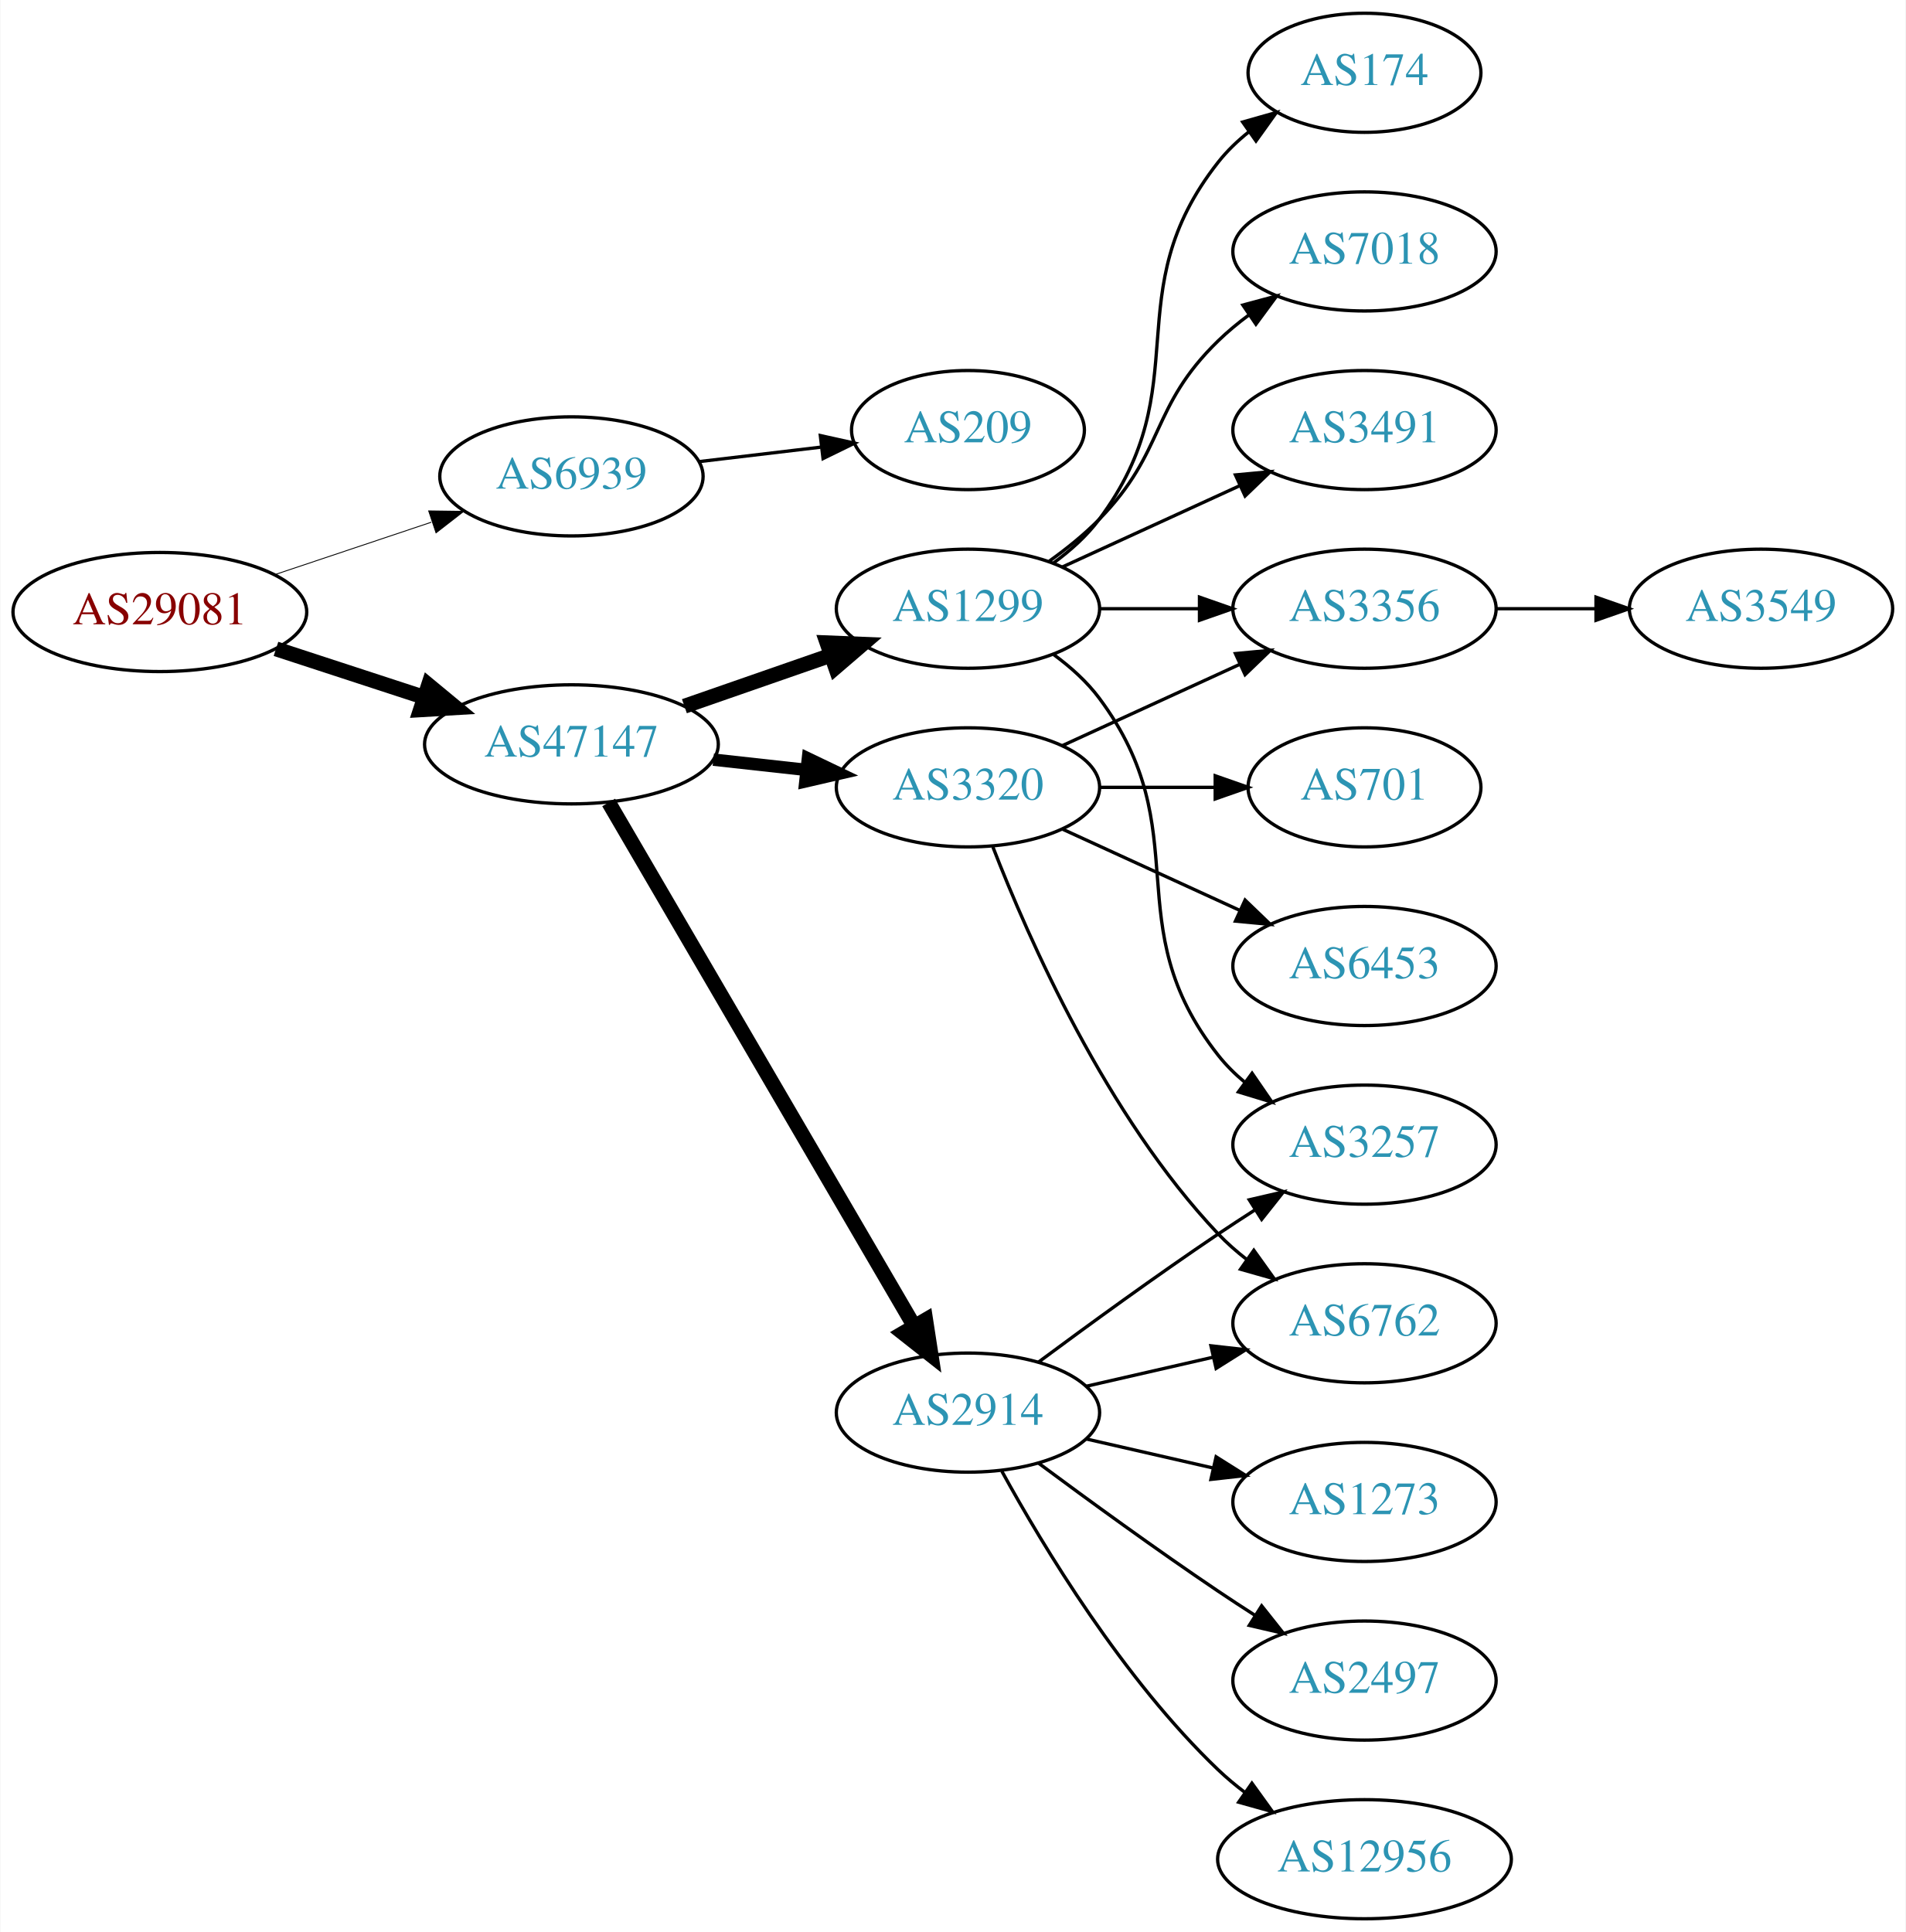
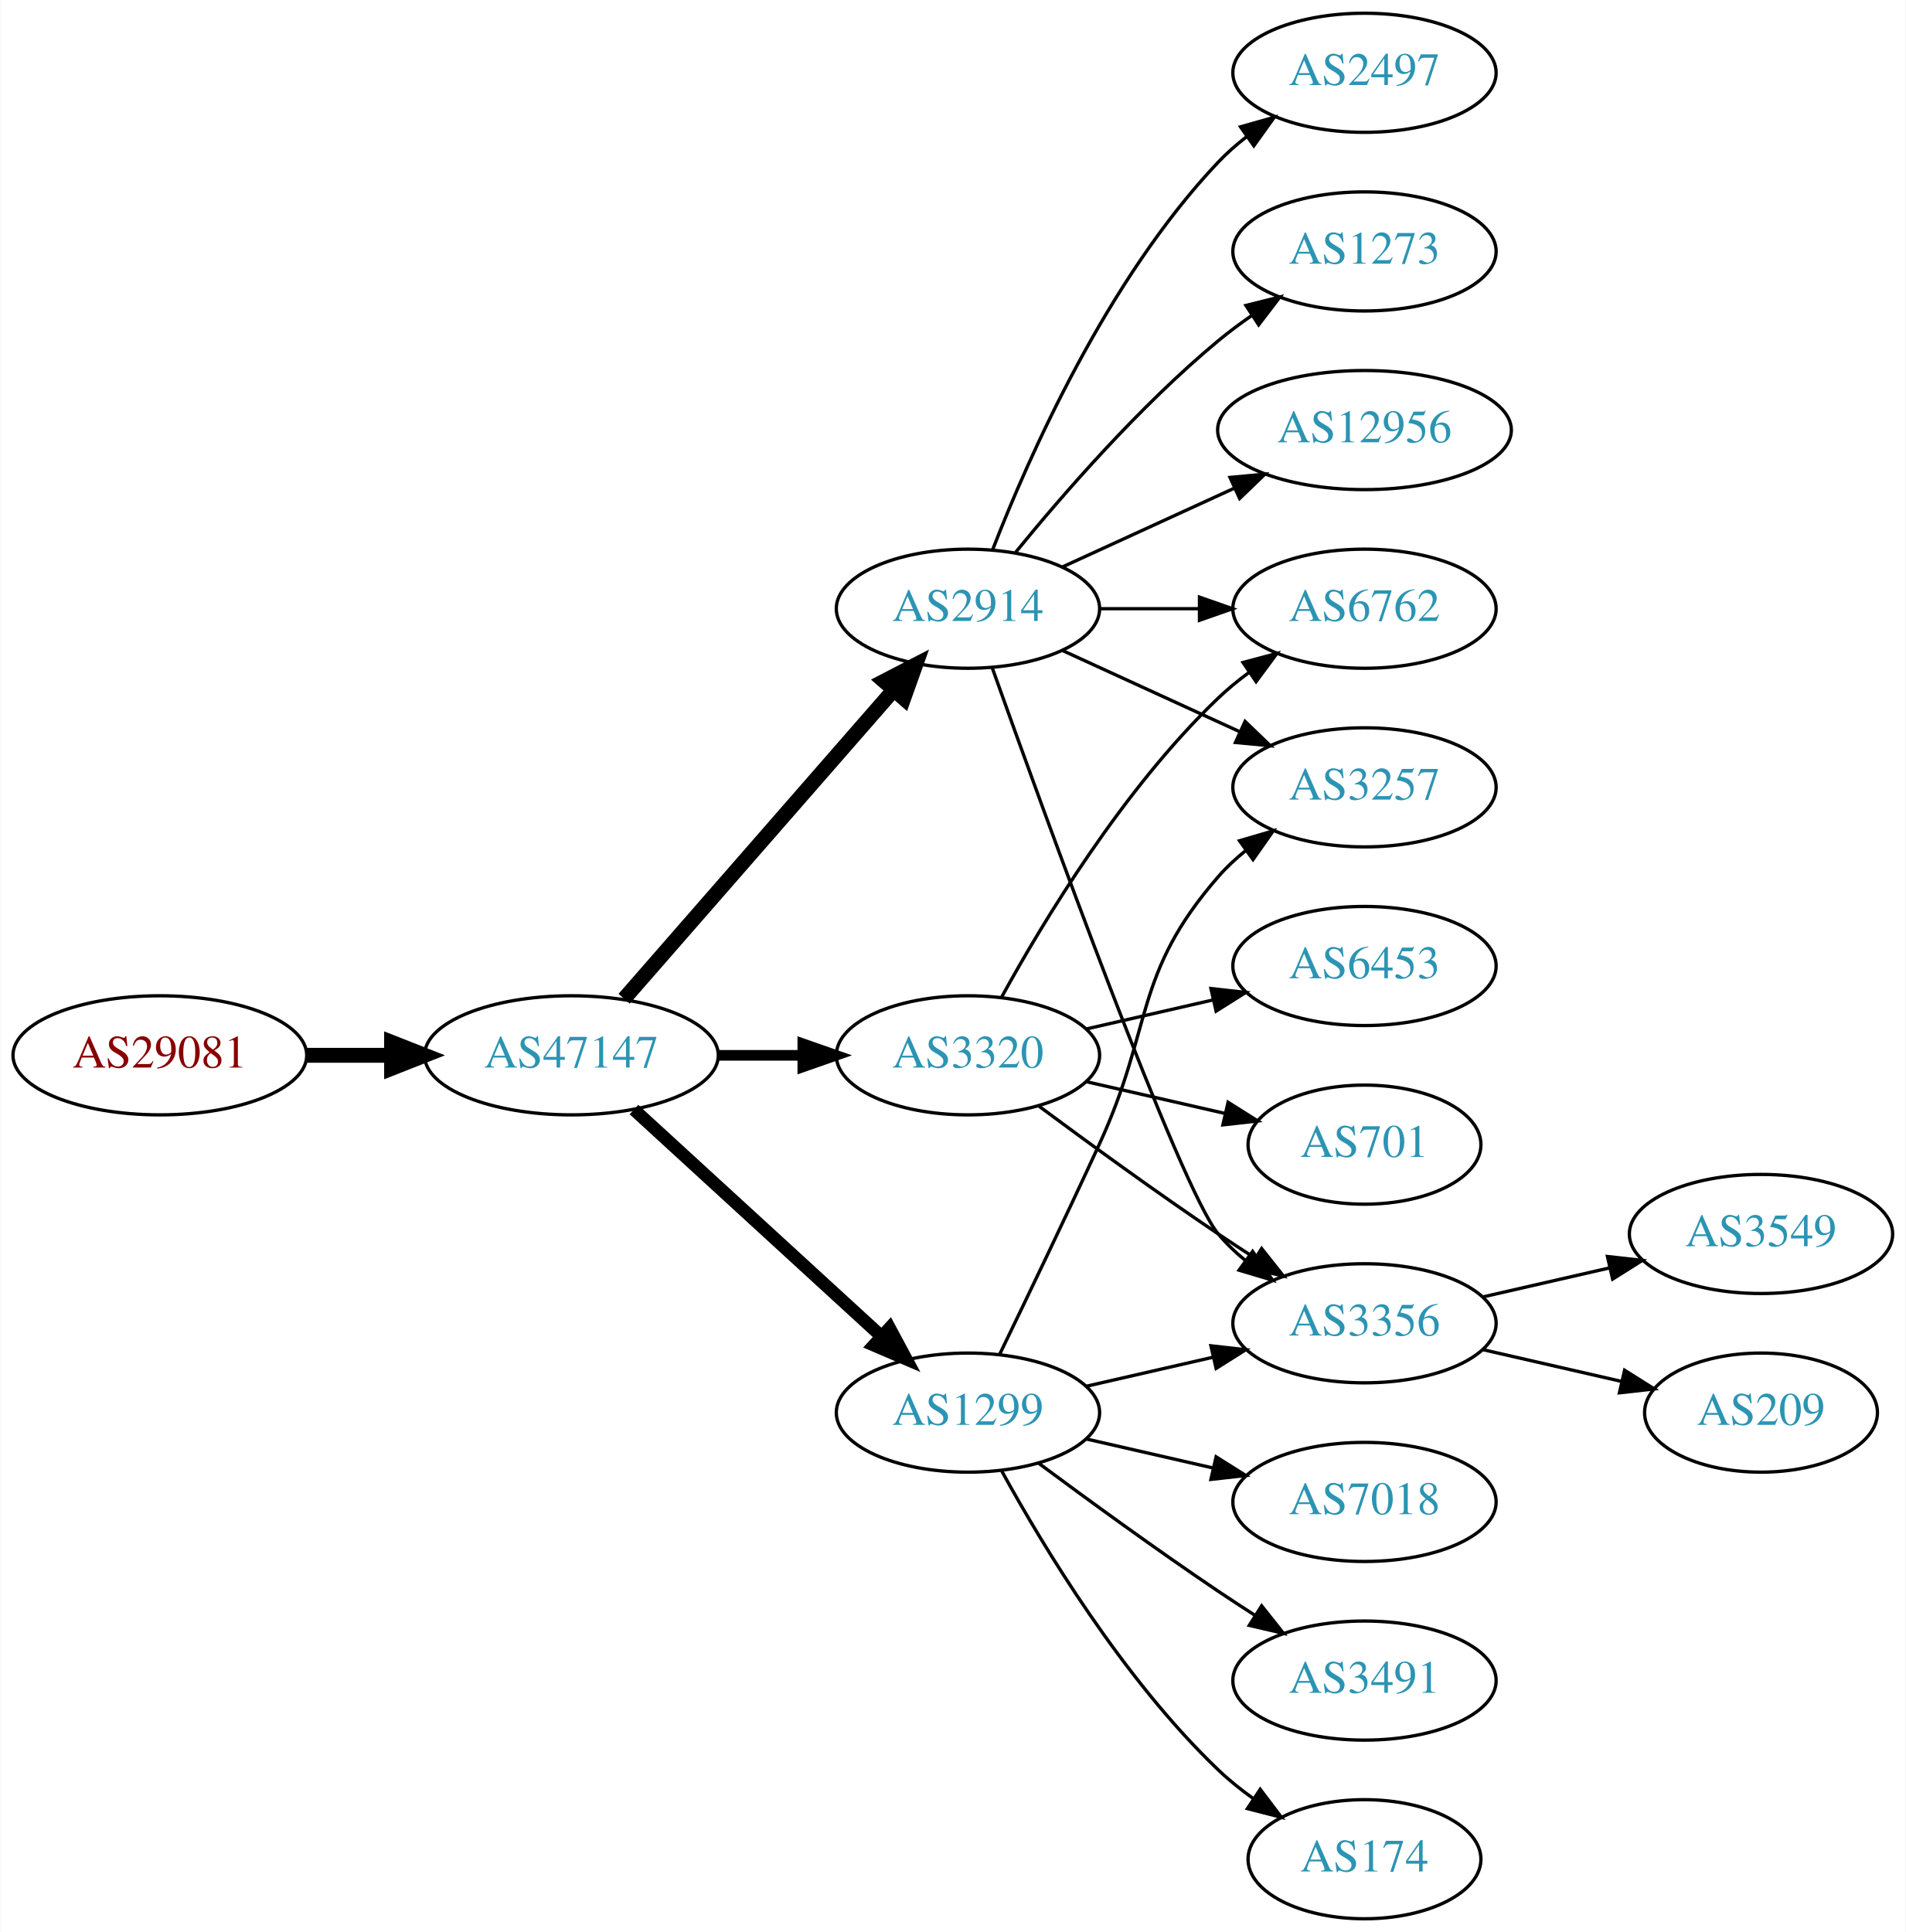
<svg xmlns="http://www.w3.org/2000/svg" xmlns:xlink="http://www.w3.org/1999/xlink" width="576pt" height="584pt" viewBox="0.00 0.00 575.76 584.00">
  <g id="graph0" class="graph" transform="scale(1 1) rotate(0) translate(4 580)">
    <polygon fill="white" stroke="none" points="-4,4 -4,-580 571.762,-580 571.762,4 -4,4" />
    <g id="node1" class="node">
      <g id="a_node1">
        <a xlink:href="/asn/29081" xlink:title="AS29081 ~ WVNET-AT-AS [AT]">
-           <ellipse fill="#ffffff" stroke="black" cx="44.196" cy="-395" rx="44.393" ry="18" />
-           <text text-anchor="middle" x="44.196" y="-391.3" font-family="Times,serif" font-size="14.00" fill="#880000">AS29081</text>
+           <ellipse fill="#ffffff" stroke="black" cx="44.196" cy="-261" rx="44.393" ry="18" />
+           <text text-anchor="middle" x="44.196" y="-257.3" font-family="Times,serif" font-size="14.00" fill="#880000">AS29081</text>
        </a>
      </g>
    </g>
    <g id="node2" class="node">
      <g id="a_node2">
-         <a xlink:href="/asn/6939" xlink:title="AS6939 ~ Hurricane Electric LLC [US]">
-           <ellipse fill="#ffffff" stroke="black" cx="168.588" cy="-436" rx="39.794" ry="18" />
-           <text text-anchor="middle" x="168.588" y="-432.3" font-family="Times,serif" font-size="14.00" fill="#2c94b3">AS6939</text>
+         <a xlink:href="/asn/47147" xlink:title="AS47147 ~ ANEXIA Internetdienstleistungs GmbH [AT]">
+           <ellipse fill="#ffffff" stroke="black" cx="168.588" cy="-261" rx="44.393" ry="18" />
+           <text text-anchor="middle" x="168.588" y="-257.3" font-family="Times,serif" font-size="14.00" fill="#2c94b3">AS47147</text>
        </a>
      </g>
    </g>
    <g id="edge1" class="edge">
-       <path fill="none" stroke="black" stroke-width="0.265" d="M78.964,-406.312C93.591,-411.212 110.853,-416.994 126.239,-422.148" />
-       <polygon fill="black" stroke="black" stroke-width="0.265" points="125.438,-425.571 136.032,-425.429 127.662,-418.934 125.438,-425.571" />
+       <path fill="none" stroke="black" stroke-width="4.5" d="M88.692,-261C96.898,-261 105.569,-261 114.041,-261" />
+       <polygon fill="black" stroke="black" stroke-width="4.5" points="114.233,-264.938 124.233,-261 114.233,-257.063 114.233,-264.938" />
    </g>
    <g id="node3" class="node">
      <g id="a_node3">
-         <a xlink:href="/asn/47147" xlink:title="AS47147 ~ ANEXIA Internetdienstleistungs GmbH [AT]">
-           <ellipse fill="#ffffff" stroke="black" cx="168.588" cy="-355" rx="44.393" ry="18" />
-           <text text-anchor="middle" x="168.588" y="-351.3" font-family="Times,serif" font-size="14.00" fill="#2c94b3">AS47147</text>
+         <a xlink:href="/asn/3320" xlink:title="AS3320 ~ DTAG [DE]">
+           <ellipse fill="#ffffff" stroke="black" cx="288.431" cy="-261" rx="39.794" ry="18" />
+           <text text-anchor="middle" x="288.431" y="-257.3" font-family="Times,serif" font-size="14.00" fill="#2c94b3">AS3320</text>
        </a>
      </g>
    </g>
    <g id="edge2" class="edge">
-       <path fill="none" stroke="black" stroke-width="4.5" d="M79.289,-383.858C93.082,-379.35 109.177,-374.09 123.819,-369.305" />
-       <polygon fill="black" stroke="black" stroke-width="4.5" points="125.396,-372.932 133.678,-366.082 122.95,-365.446 125.396,-372.932" />
+       <path fill="none" stroke="black" stroke-width="3.214" d="M212.799,-261C221.112,-261 229.875,-261 238.357,-261" />
+       <polygon fill="black" stroke="black" stroke-width="3.214" points="238.516,-264.5 248.516,-261 238.516,-257.5 238.516,-264.5" />
    </g>
    <g id="node4" class="node">
      <g id="a_node4">
-         <a xlink:href="/asn/209" xlink:title="AS209 ~ CenturyLink Communications, LLC [US]">
-           <ellipse fill="#ffffff" stroke="black" cx="288.431" cy="-450" rx="35.194" ry="18" />
-           <text text-anchor="middle" x="288.431" y="-446.3" font-family="Times,serif" font-size="14.00" fill="#2c94b3">AS209</text>
+         <a xlink:href="/asn/1299" xlink:title="AS1299 ~ Telia Carrier [EU]">
+           <ellipse fill="#ffffff" stroke="black" cx="288.431" cy="-153" rx="39.794" ry="18" />
+           <text text-anchor="middle" x="288.431" y="-149.3" font-family="Times,serif" font-size="14.00" fill="#2c94b3">AS1299</text>
        </a>
      </g>
    </g>
    <g id="edge3" class="edge">
-       <path fill="none" stroke="black" d="M207.198,-440.468C218.868,-441.855 231.827,-443.394 243.866,-444.824" />
-       <polygon fill="black" stroke="black" points="243.811,-448.342 254.154,-446.047 244.637,-441.391 243.811,-448.342" />
+       <path fill="none" stroke="black" stroke-width="3.857" d="M187.486,-244.597C207.414,-226.333 239.772,-196.678 262.249,-176.079" />
+       <polygon fill="black" stroke="black" stroke-width="3.857" points="264.743,-178.54 269.751,-169.203 260.014,-173.38 264.743,-178.54" />
    </g>
    <g id="node5" class="node">
      <g id="a_node5">
-         <a xlink:href="/asn/3320" xlink:title="AS3320 ~ DTAG [DE]">
-           <ellipse fill="#ffffff" stroke="black" cx="288.431" cy="-342" rx="39.794" ry="18" />
-           <text text-anchor="middle" x="288.431" y="-338.3" font-family="Times,serif" font-size="14.00" fill="#2c94b3">AS3320</text>
+         <a xlink:href="/asn/2914" xlink:title="AS2914 ~ NTT America, Inc. [US]">
+           <ellipse fill="#ffffff" stroke="black" cx="288.431" cy="-396" rx="39.794" ry="18" />
+           <text text-anchor="middle" x="288.431" y="-392.3" font-family="Times,serif" font-size="14.00" fill="#2c94b3">AS2914</text>
        </a>
      </g>
    </g>
    <g id="edge4" class="edge">
-       <path fill="none" stroke="black" stroke-width="3.75" d="M211.467,-350.38C220.503,-349.383 230.125,-348.322 239.376,-347.301" />
-       <polygon fill="black" stroke="black" stroke-width="3.75" points="240.057,-350.747 249.613,-346.172 239.289,-343.79 240.057,-350.747" />
-     </g>
-     <g id="node6" class="node">
-       <g id="a_node6">
-         <a xlink:href="/asn/2914" xlink:title="AS2914 ~ NTT America, Inc. [US]">
-           <ellipse fill="#ffffff" stroke="black" cx="288.431" cy="-153" rx="39.794" ry="18" />
-           <text text-anchor="middle" x="288.431" y="-149.3" font-family="Times,serif" font-size="14.00" fill="#2c94b3">AS2914</text>
-         </a>
-       </g>
-     </g>
-     <g id="edge5" class="edge">
-       <path fill="none" stroke="black" stroke-width="4.5" d="M179.84,-337.427C200.612,-301.821 247.76,-221.002 272.162,-179.173" />
-       <polygon fill="black" stroke="black" stroke-width="4.5" points="275.649,-181.01 277.287,-170.388 268.847,-177.042 275.649,-181.01" />
+       <path fill="none" stroke="black" stroke-width="4.5" d="M184.513,-278.098C205.056,-301.631 242.175,-344.155 265.771,-371.187" />
+       <polygon fill="black" stroke="black" stroke-width="4.5" points="263.085,-374.097 272.627,-379.041 269.017,-368.918 263.085,-374.097" />
    </g>
    <g id="node7" class="node">
      <g id="a_node7">
-         <a xlink:href="/asn/1299" xlink:title="AS1299 ~ Telia Carrier [EU]">
-           <ellipse fill="#ffffff" stroke="black" cx="288.431" cy="-396" rx="39.794" ry="18" />
-           <text text-anchor="middle" x="288.431" y="-392.3" font-family="Times,serif" font-size="14.00" fill="#2c94b3">AS1299</text>
-         </a>
-       </g>
-     </g>
-     <g id="edge6" class="edge">
-       <path fill="none" stroke="black" stroke-width="4.5" d="M202.728,-366.53C216.445,-371.302 232.484,-376.883 246.894,-381.896" />
-       <polygon fill="black" stroke="black" stroke-width="4.5" points="245.822,-385.692 256.56,-385.26 248.41,-378.255 245.822,-385.692" />
-     </g>
-     <g id="node8" class="node">
-       <g id="a_node8">
+         <a xlink:href="/asn/3356" xlink:title="AS3356 ~ Level 3 Parent, LLC [US]">
+           <ellipse fill="#ffffff" stroke="black" cx="408.273" cy="-180" rx="39.794" ry="18" />
+           <text text-anchor="middle" x="408.273" y="-176.3" font-family="Times,serif" font-size="14.00" fill="#2c94b3">AS3356</text>
+         </a>
+       </g>
+     </g>
+     <g id="edge20" class="edge">
+       <path fill="none" stroke="black" d="M309.761,-245.723C324.623,-234.696 345.368,-219.593 364.077,-207 367.626,-204.611 371.377,-202.161 375.125,-199.758" />
+       <polygon fill="black" stroke="black" points="377.193,-202.591 383.774,-194.288 373.451,-196.675 377.193,-202.591" />
+     </g>
+     <g id="node14" class="node">
+       <g id="a_node14">
        <a xlink:href="/asn/6762" xlink:title="AS6762 ~ TELECOM ITALIA SPARKLE S.p.A. [IT]">
-           <ellipse fill="#ffffff" stroke="black" cx="408.273" cy="-180" rx="39.794" ry="18" />
-           <text text-anchor="middle" x="408.273" y="-176.3" font-family="Times,serif" font-size="14.00" fill="#2c94b3">AS6762</text>
-         </a>
-       </g>
-     </g>
-     <g id="edge7" class="edge">
-       <path fill="none" stroke="black" d="M295.954,-324.006C306.704,-296.272 330.362,-242.571 364.077,-207 366.663,-204.272 369.581,-201.706 372.649,-199.323" />
-       <polygon fill="black" stroke="black" points="374.827,-202.07 380.997,-193.457 370.803,-196.342 374.827,-202.07" />
-     </g>
-     <g id="node9" class="node">
-       <g id="a_node9">
-         <a xlink:href="/asn/701" xlink:title="AS701 ~ UUNET [US]">
-           <ellipse fill="#ffffff" stroke="black" cx="408.273" cy="-342" rx="35.194" ry="18" />
-           <text text-anchor="middle" x="408.273" y="-338.3" font-family="Times,serif" font-size="14.00" fill="#2c94b3">AS701</text>
-         </a>
-       </g>
-     </g>
-     <g id="edge8" class="edge">
-       <path fill="none" stroke="black" d="M328.343,-342C339.43,-342 351.59,-342 362.972,-342" />
-       <polygon fill="black" stroke="black" points="363.154,-345.5 373.154,-342 363.154,-338.5 363.154,-345.5" />
-     </g>
-     <g id="node10" class="node">
-       <g id="a_node10">
-         <a xlink:href="/asn/3356" xlink:title="AS3356 ~ Level 3 Parent, LLC [US]">
          <ellipse fill="#ffffff" stroke="black" cx="408.273" cy="-396" rx="39.794" ry="18" />
-           <text text-anchor="middle" x="408.273" y="-392.3" font-family="Times,serif" font-size="14.00" fill="#2c94b3">AS3356</text>
-         </a>
-       </g>
-     </g>
-     <g id="edge9" class="edge">
-       <path fill="none" stroke="black" d="M317.06,-354.661C333.017,-361.973 353.287,-371.261 370.57,-379.181" />
-       <polygon fill="black" stroke="black" points="369.269,-382.435 379.818,-383.419 372.185,-376.071 369.269,-382.435" />
-     </g>
-     <g id="node11" class="node">
-       <g id="a_node11">
+           <text text-anchor="middle" x="408.273" y="-392.3" font-family="Times,serif" font-size="14.00" fill="#2c94b3">AS6762</text>
+         </a>
+       </g>
+     </g>
+     <g id="edge19" class="edge">
+       <path fill="none" stroke="black" d="M298.672,-278.713C311.218,-301.561 335.394,-341.611 364.077,-369 366.946,-371.739 370.134,-374.347 373.443,-376.785" />
+       <polygon fill="black" stroke="black" points="371.567,-379.742 381.803,-382.477 375.507,-373.956 371.567,-379.742" />
+     </g>
+     <g id="node17" class="node">
+       <g id="a_node17">
        <a xlink:href="/asn/6453" xlink:title="AS6453 ~ TATA COMMUNICATIONS (AMERICA) INC [US]">
          <ellipse fill="#ffffff" stroke="black" cx="408.273" cy="-288" rx="39.794" ry="18" />
          <text text-anchor="middle" x="408.273" y="-284.3" font-family="Times,serif" font-size="14.00" fill="#2c94b3">AS6453</text>
        </a>
      </g>
    </g>
-     <g id="edge10" class="edge">
-       <path fill="none" stroke="black" d="M317.06,-329.339C333.017,-322.027 353.287,-312.739 370.57,-304.819" />
-       <polygon fill="black" stroke="black" points="372.185,-307.929 379.818,-300.581 369.269,-301.565 372.185,-307.929" />
-     </g>
-     <g id="edge13" class="edge">
+     <g id="edge18" class="edge">
+       <path fill="none" stroke="black" d="M324.15,-268.955C336.15,-271.704 349.771,-274.825 362.463,-277.733" />
+       <polygon fill="black" stroke="black" points="361.866,-281.187 372.395,-280.009 363.429,-274.364 361.866,-281.187" />
+     </g>
+     <g id="node18" class="node">
+       <g id="a_node18">
+         <a xlink:href="/asn/701" xlink:title="AS701 ~ UUNET [US]">
+           <ellipse fill="#ffffff" stroke="black" cx="408.273" cy="-234" rx="35.194" ry="18" />
+           <text text-anchor="middle" x="408.273" y="-230.3" font-family="Times,serif" font-size="14.00" fill="#2c94b3">AS701</text>
+         </a>
+       </g>
+     </g>
+     <g id="edge21" class="edge">
+       <path fill="none" stroke="black" d="M324.15,-253.045C337.243,-250.045 352.265,-246.604 365.906,-243.478" />
+       <polygon fill="black" stroke="black" points="367.047,-246.807 376.013,-241.162 365.484,-239.984 367.047,-246.807" />
+     </g>
+     <g id="node6" class="node">
+       <g id="a_node6">
+         <a xlink:href="/asn/3257" xlink:title="AS3257 ~ GTT [DE]">
+           <ellipse fill="#ffffff" stroke="black" cx="408.273" cy="-342" rx="39.794" ry="18" />
+           <text text-anchor="middle" x="408.273" y="-338.3" font-family="Times,serif" font-size="14.00" fill="#2c94b3">AS3257</text>
+         </a>
+       </g>
+     </g>
+     <g id="edge5" class="edge">
+       <path fill="none" stroke="black" d="M298.012,-170.633C305.936,-186.998 317.972,-212.065 328.077,-234 344.561,-269.781 338.243,-285.258 364.077,-315 366.542,-317.838 369.379,-320.477 372.397,-322.906" />
+       <polygon fill="black" stroke="black" points="370.507,-325.858 380.675,-328.836 374.583,-320.167 370.507,-325.858" />
+     </g>
+     <g id="edge6" class="edge">
      <path fill="none" stroke="black" d="M324.15,-160.955C336.15,-163.704 349.771,-166.825 362.463,-169.733" />
      <polygon fill="black" stroke="black" points="361.866,-173.187 372.395,-172.009 363.429,-166.364 361.866,-173.187" />
    </g>
-     <g id="node12" class="node">
-       <g id="a_node12">
-         <a xlink:href="/asn/2497" xlink:title="AS2497 ~ Internet Initiative Japan Inc. [JP]">
+     <g id="node8" class="node">
+       <g id="a_node8">
+         <a xlink:href="/asn/7018" xlink:title="AS7018 ~ AT&amp;T Services, Inc. [US]">
+           <ellipse fill="#ffffff" stroke="black" cx="408.273" cy="-126" rx="39.794" ry="18" />
+           <text text-anchor="middle" x="408.273" y="-122.3" font-family="Times,serif" font-size="14.00" fill="#2c94b3">AS7018</text>
+         </a>
+       </g>
+     </g>
+     <g id="edge7" class="edge">
+       <path fill="none" stroke="black" d="M324.15,-145.045C336.15,-142.296 349.771,-139.175 362.463,-136.267" />
+       <polygon fill="black" stroke="black" points="363.429,-139.636 372.395,-133.991 361.866,-132.813 363.429,-139.636" />
+     </g>
+     <g id="node9" class="node">
+       <g id="a_node9">
+         <a xlink:href="/asn/3491" xlink:title="AS3491 ~ PCCW Global, Inc. [US]">
          <ellipse fill="#ffffff" stroke="black" cx="408.273" cy="-72" rx="39.794" ry="18" />
-           <text text-anchor="middle" x="408.273" y="-68.3" font-family="Times,serif" font-size="14.00" fill="#2c94b3">AS2497</text>
-         </a>
-       </g>
-     </g>
-     <g id="edge11" class="edge">
+           <text text-anchor="middle" x="408.273" y="-68.3" font-family="Times,serif" font-size="14.00" fill="#2c94b3">AS3491</text>
+         </a>
+       </g>
+     </g>
+     <g id="edge8" class="edge">
      <path fill="none" stroke="black" d="M309.761,-137.723C324.623,-126.696 345.368,-111.593 364.077,-99 367.626,-96.611 371.377,-94.161 375.125,-91.758" />
      <polygon fill="black" stroke="black" points="377.193,-94.591 383.774,-86.288 373.451,-88.675 377.193,-94.591" />
    </g>
+     <g id="node10" class="node">
+       <g id="a_node10">
+         <a xlink:href="/asn/174" xlink:title="AS174 ~ Cogent Communications [US]">
+           <ellipse fill="#ffffff" stroke="black" cx="408.273" cy="-18" rx="35.194" ry="18" />
+           <text text-anchor="middle" x="408.273" y="-14.3" font-family="Times,serif" font-size="14.00" fill="#2c94b3">AS174</text>
+         </a>
+       </g>
+     </g>
+     <g id="edge9" class="edge">
+       <path fill="none" stroke="black" d="M298.672,-135.287C311.218,-112.439 335.394,-72.389 364.077,-45 367.331,-41.893 370.998,-38.954 374.785,-36.24" />
+       <polygon fill="black" stroke="black" points="376.762,-39.128 383.153,-30.678 372.887,-33.299 376.762,-39.128" />
+     </g>
+     <g id="edge17" class="edge">
+       <path fill="none" stroke="black" d="M317.06,-383.339C333.017,-376.027 353.287,-366.739 370.57,-358.819" />
+       <polygon fill="black" stroke="black" points="372.185,-361.929 379.818,-354.581 369.269,-355.565 372.185,-361.929" />
+     </g>
+     <g id="edge15" class="edge">
+       <path fill="none" stroke="black" d="M295.761,-378.14C311.602,-333.733 352.511,-220.897 364.077,-207 366.482,-204.111 369.278,-201.437 372.271,-198.987" />
+       <polygon fill="black" stroke="black" points="374.461,-201.723 380.514,-193.027 370.359,-196.05 374.461,-201.723" />
+     </g>
    <g id="node13" class="node">
      <g id="a_node13">
-         <a xlink:href="/asn/12956" xlink:title="AS12956 ~ TELXIUS [ES]">
-           <ellipse fill="#ffffff" stroke="black" cx="408.273" cy="-18" rx="44.393" ry="18" />
-           <text text-anchor="middle" x="408.273" y="-14.3" font-family="Times,serif" font-size="14.00" fill="#2c94b3">AS12956</text>
+         <a xlink:href="/asn/2497" xlink:title="AS2497 ~ Internet Initiative Japan Inc. [JP]">
+           <ellipse fill="#ffffff" stroke="black" cx="408.273" cy="-558" rx="39.794" ry="18" />
+           <text text-anchor="middle" x="408.273" y="-554.3" font-family="Times,serif" font-size="14.00" fill="#2c94b3">AS2497</text>
        </a>
      </g>
    </g>
    <g id="edge12" class="edge">
-       <path fill="none" stroke="black" d="M298.672,-135.287C311.218,-112.439 335.394,-72.389 364.077,-45 366.584,-42.607 369.335,-40.313 372.197,-38.145" />
-       <polygon fill="black" stroke="black" points="374.249,-40.982 380.448,-32.389 370.244,-35.241 374.249,-40.982" />
-     </g>
-     <g id="node14" class="node">
-       <g id="a_node14">
-         <a xlink:href="/asn/3257" xlink:title="AS3257 ~ GTT [DE]">
-           <ellipse fill="#ffffff" stroke="black" cx="408.273" cy="-234" rx="39.794" ry="18" />
-           <text text-anchor="middle" x="408.273" y="-230.3" font-family="Times,serif" font-size="14.00" fill="#2c94b3">AS3257</text>
-         </a>
-       </g>
-     </g>
-     <g id="edge14" class="edge">
-       <path fill="none" stroke="black" d="M309.761,-168.277C324.623,-179.304 345.368,-194.407 364.077,-207 367.626,-209.389 371.377,-211.839 375.125,-214.242" />
-       <polygon fill="black" stroke="black" points="373.451,-217.325 383.774,-219.712 377.193,-211.409 373.451,-217.325" />
+       <path fill="none" stroke="black" d="M295.954,-413.994C306.704,-441.728 330.362,-495.429 364.077,-531 366.663,-533.728 369.581,-536.294 372.649,-538.677" />
+       <polygon fill="black" stroke="black" points="370.803,-541.658 380.997,-544.543 374.827,-535.93 370.803,-541.658" />
+     </g>
+     <g id="edge13" class="edge">
+       <path fill="none" stroke="black" d="M328.343,-396C337.897,-396 348.246,-396 358.209,-396" />
+       <polygon fill="black" stroke="black" points="358.402,-399.5 368.402,-396 358.402,-392.5 358.402,-399.5" />
    </g>
    <g id="node15" class="node">
      <g id="a_node15">
        <a xlink:href="/asn/1273" xlink:title="AS1273 ~ Vodafone Group PLC [EU]">
-           <ellipse fill="#ffffff" stroke="black" cx="408.273" cy="-126" rx="39.794" ry="18" />
-           <text text-anchor="middle" x="408.273" y="-122.3" font-family="Times,serif" font-size="14.00" fill="#2c94b3">AS1273</text>
-         </a>
-       </g>
-     </g>
-     <g id="edge15" class="edge">
-       <path fill="none" stroke="black" d="M324.15,-145.045C336.15,-142.296 349.771,-139.175 362.463,-136.267" />
-       <polygon fill="black" stroke="black" points="363.429,-139.636 372.395,-133.991 361.866,-132.813 363.429,-139.636" />
-     </g>
-     <g id="edge20" class="edge">
-       <path fill="none" stroke="black" d="M328.343,-396C337.897,-396 348.246,-396 358.209,-396" />
-       <polygon fill="black" stroke="black" points="358.402,-399.5 368.402,-396 358.402,-392.5 358.402,-399.5" />
-     </g>
-     <g id="edge17" class="edge">
-       <path fill="none" stroke="black" d="M314.362,-382.118C319.438,-378.389 324.356,-373.984 328.077,-369 358.349,-328.458 332.779,-300.754 364.077,-261 366.402,-258.047 369.146,-255.33 372.105,-252.853" />
-       <polygon fill="black" stroke="black" points="374.298,-255.585 380.302,-246.855 370.165,-249.936 374.298,-255.585" />
+           <ellipse fill="#ffffff" stroke="black" cx="408.273" cy="-504" rx="39.794" ry="18" />
+           <text text-anchor="middle" x="408.273" y="-500.3" font-family="Times,serif" font-size="14.00" fill="#2c94b3">AS1273</text>
+         </a>
+       </g>
+     </g>
+     <g id="edge14" class="edge">
+       <path fill="none" stroke="black" d="M302.85,-413.065C316.964,-430.375 340.379,-457.345 364.077,-477 367.294,-479.668 370.794,-482.27 374.365,-484.741" />
+       <polygon fill="black" stroke="black" points="372.442,-487.666 382.721,-490.236 376.288,-481.817 372.442,-487.666" />
    </g>
    <g id="node16" class="node">
      <g id="a_node16">
-         <a xlink:href="/asn/3491" xlink:title="AS3491 ~ PCCW Global, Inc. [US]">
-           <ellipse fill="#ffffff" stroke="black" cx="408.273" cy="-450" rx="39.794" ry="18" />
-           <text text-anchor="middle" x="408.273" y="-446.3" font-family="Times,serif" font-size="14.00" fill="#2c94b3">AS3491</text>
+         <a xlink:href="/asn/12956" xlink:title="AS12956 ~ TELXIUS [ES]">
+           <ellipse fill="#ffffff" stroke="black" cx="408.273" cy="-450" rx="44.393" ry="18" />
+           <text text-anchor="middle" x="408.273" y="-446.3" font-family="Times,serif" font-size="14.00" fill="#2c94b3">AS12956</text>
        </a>
      </g>
    </g>
    <g id="edge16" class="edge">
-       <path fill="none" stroke="black" d="M317.06,-408.661C333.017,-415.973 353.287,-425.261 370.57,-433.181" />
-       <polygon fill="black" stroke="black" points="369.269,-436.435 379.818,-437.419 372.185,-430.071 369.269,-436.435" />
-     </g>
-     <g id="node17" class="node">
-       <g id="a_node17">
-         <a xlink:href="/asn/174" xlink:title="AS174 ~ Cogent Communications [US]">
-           <ellipse fill="#ffffff" stroke="black" cx="408.273" cy="-558" rx="35.194" ry="18" />
-           <text text-anchor="middle" x="408.273" y="-554.3" font-family="Times,serif" font-size="14.00" fill="#2c94b3">AS174</text>
-         </a>
-       </g>
-     </g>
-     <g id="edge18" class="edge">
-       <path fill="none" stroke="black" d="M314.362,-409.882C319.438,-413.611 324.356,-418.016 328.077,-423 358.349,-463.542 332.779,-491.246 364.077,-531 366.724,-534.361 369.912,-537.417 373.344,-540.161" />
-       <polygon fill="black" stroke="black" points="371.457,-543.113 381.651,-546 375.482,-537.386 371.457,-543.113" />
-     </g>
-     <g id="node18" class="node">
-       <g id="a_node18">
-         <a xlink:href="/asn/7018" xlink:title="AS7018 ~ AT&amp;T Services, Inc. [US]">
-           <ellipse fill="#ffffff" stroke="black" cx="408.273" cy="-504" rx="39.794" ry="18" />
-           <text text-anchor="middle" x="408.273" y="-500.3" font-family="Times,serif" font-size="14.00" fill="#2c94b3">AS7018</text>
-         </a>
-       </g>
-     </g>
-     <g id="edge19" class="edge">
-       <path fill="none" stroke="black" d="M313.025,-410.389C318.281,-414.148 323.613,-418.437 328.077,-423 348.25,-443.617 343.384,-456.906 364.077,-477 366.922,-479.763 370.096,-482.386 373.396,-484.834" />
-       <polygon fill="black" stroke="black" points="371.513,-487.786 381.744,-490.538 375.462,-482.006 371.513,-487.786" />
-     </g>
-     <g id="node19" class="node">
-       <g id="a_node19">
+       <path fill="none" stroke="black" d="M317.06,-408.661C332.557,-415.762 352.124,-424.728 369.071,-432.494" />
+       <polygon fill="black" stroke="black" points="367.624,-435.681 378.173,-436.665 370.54,-429.317 367.624,-435.681" />
+     </g>
+     <g id="node11" class="node">
+       <g id="a_node11">
        <a xlink:href="/asn/3549" xlink:title="AS3549 ~ Level 3 Parent, LLC [US]">
-           <ellipse fill="#ffffff" stroke="black" cx="528.116" cy="-396" rx="39.794" ry="18" />
-           <text text-anchor="middle" x="528.116" y="-392.3" font-family="Times,serif" font-size="14.00" fill="#2c94b3">AS3549</text>
-         </a>
-       </g>
-     </g>
-     <g id="edge21" class="edge">
-       <path fill="none" stroke="black" d="M448.186,-396C457.739,-396 468.089,-396 478.052,-396" />
-       <polygon fill="black" stroke="black" points="478.244,-399.5 488.244,-396 478.244,-392.5 478.244,-399.5" />
+           <ellipse fill="#ffffff" stroke="black" cx="528.116" cy="-207" rx="39.794" ry="18" />
+           <text text-anchor="middle" x="528.116" y="-203.3" font-family="Times,serif" font-size="14.00" fill="#2c94b3">AS3549</text>
+         </a>
+       </g>
+     </g>
+     <g id="edge10" class="edge">
+       <path fill="none" stroke="black" d="M443.993,-187.955C455.993,-190.704 469.613,-193.825 482.306,-196.733" />
+       <polygon fill="black" stroke="black" points="481.708,-200.187 492.238,-199.009 483.272,-193.364 481.708,-200.187" />
+     </g>
+     <g id="node12" class="node">
+       <g id="a_node12">
+         <a xlink:href="/asn/209" xlink:title="AS209 ~ CenturyLink Communications, LLC [US]">
+           <ellipse fill="#ffffff" stroke="black" cx="528.116" cy="-153" rx="35.194" ry="18" />
+           <text text-anchor="middle" x="528.116" y="-149.3" font-family="Times,serif" font-size="14.00" fill="#2c94b3">AS209</text>
+         </a>
+       </g>
+     </g>
+     <g id="edge11" class="edge">
+       <path fill="none" stroke="black" d="M443.993,-172.045C457.085,-169.045 472.107,-165.604 485.748,-162.478" />
+       <polygon fill="black" stroke="black" points="486.89,-165.807 495.855,-160.162 485.326,-158.984 486.89,-165.807" />
    </g>
  </g>
</svg>
